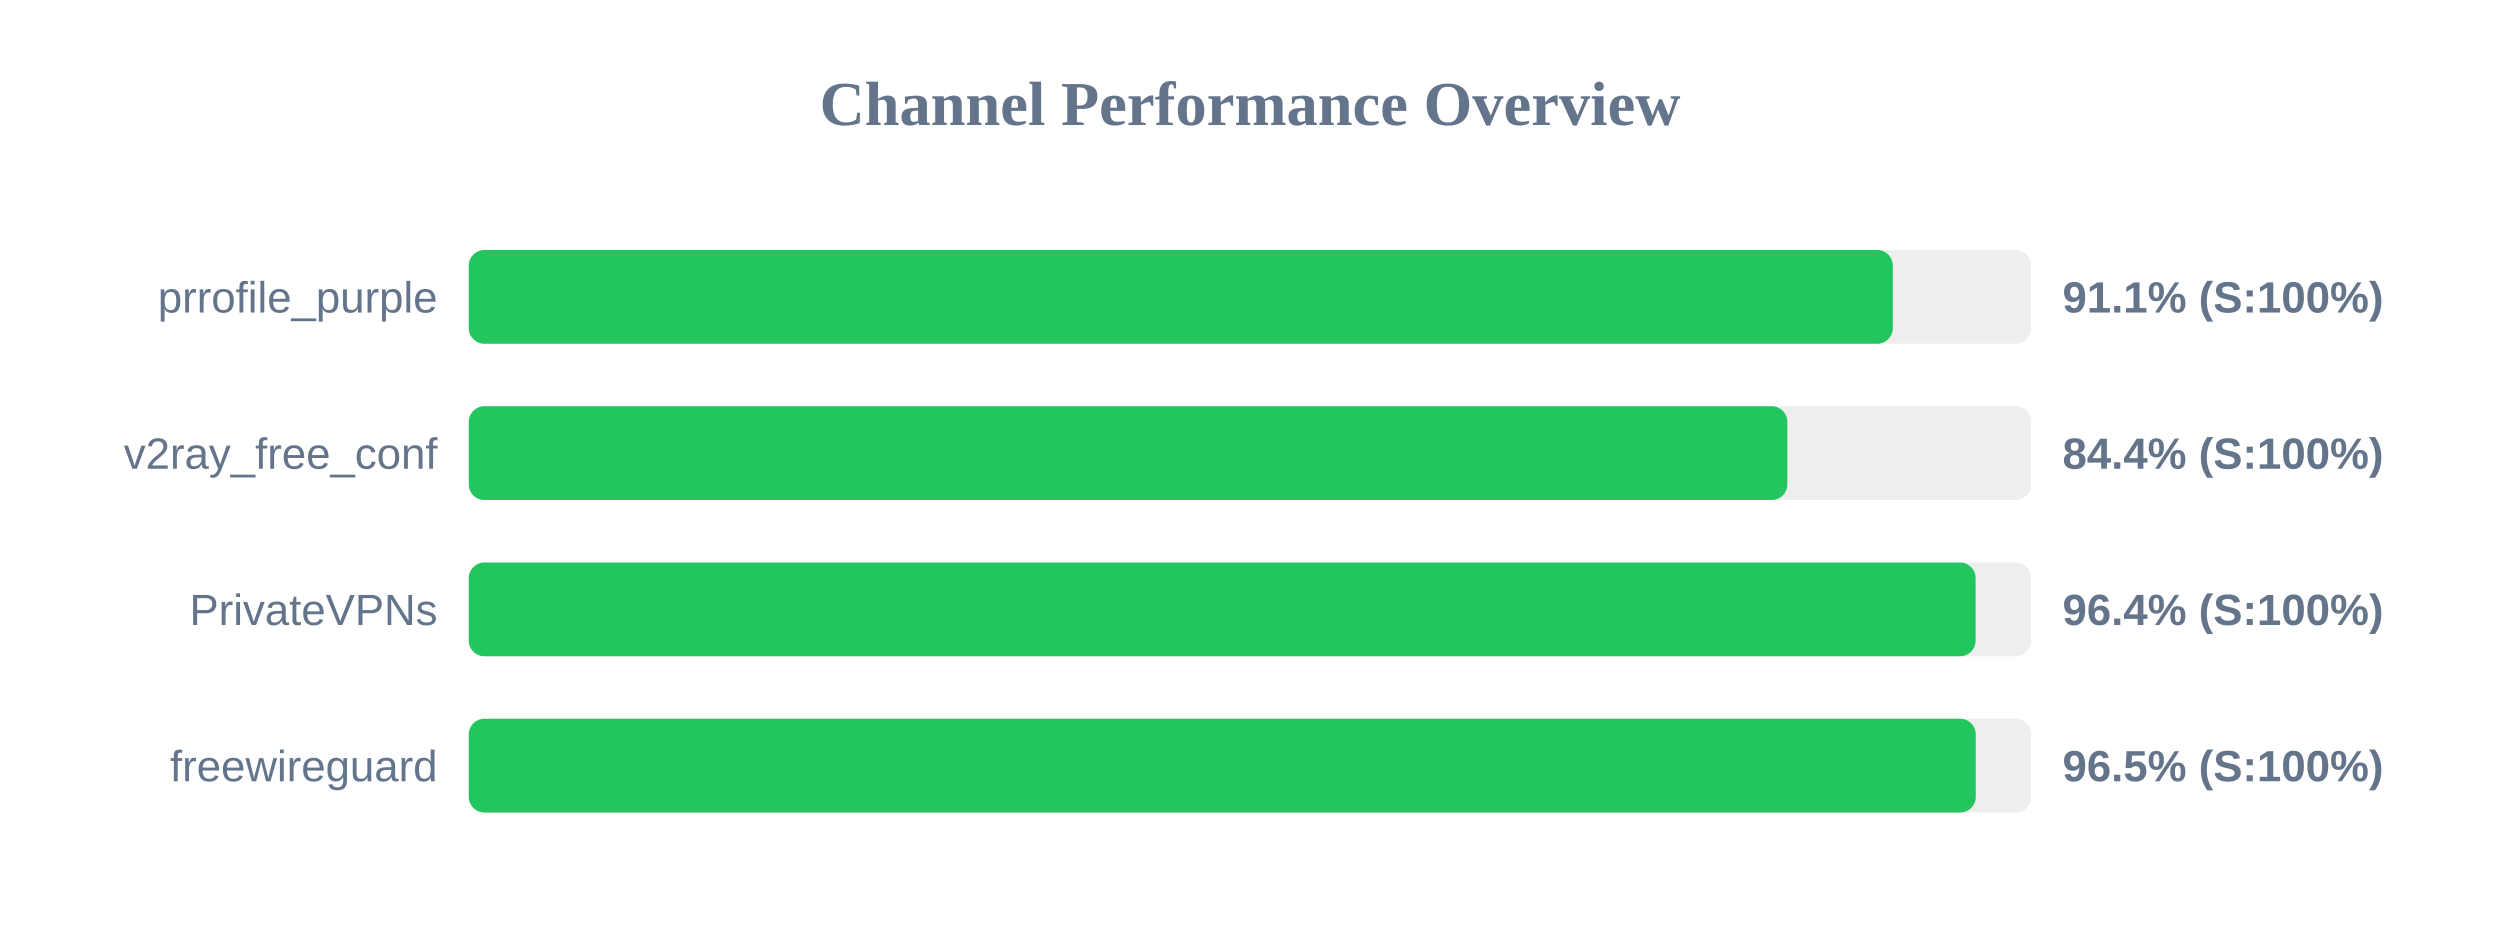
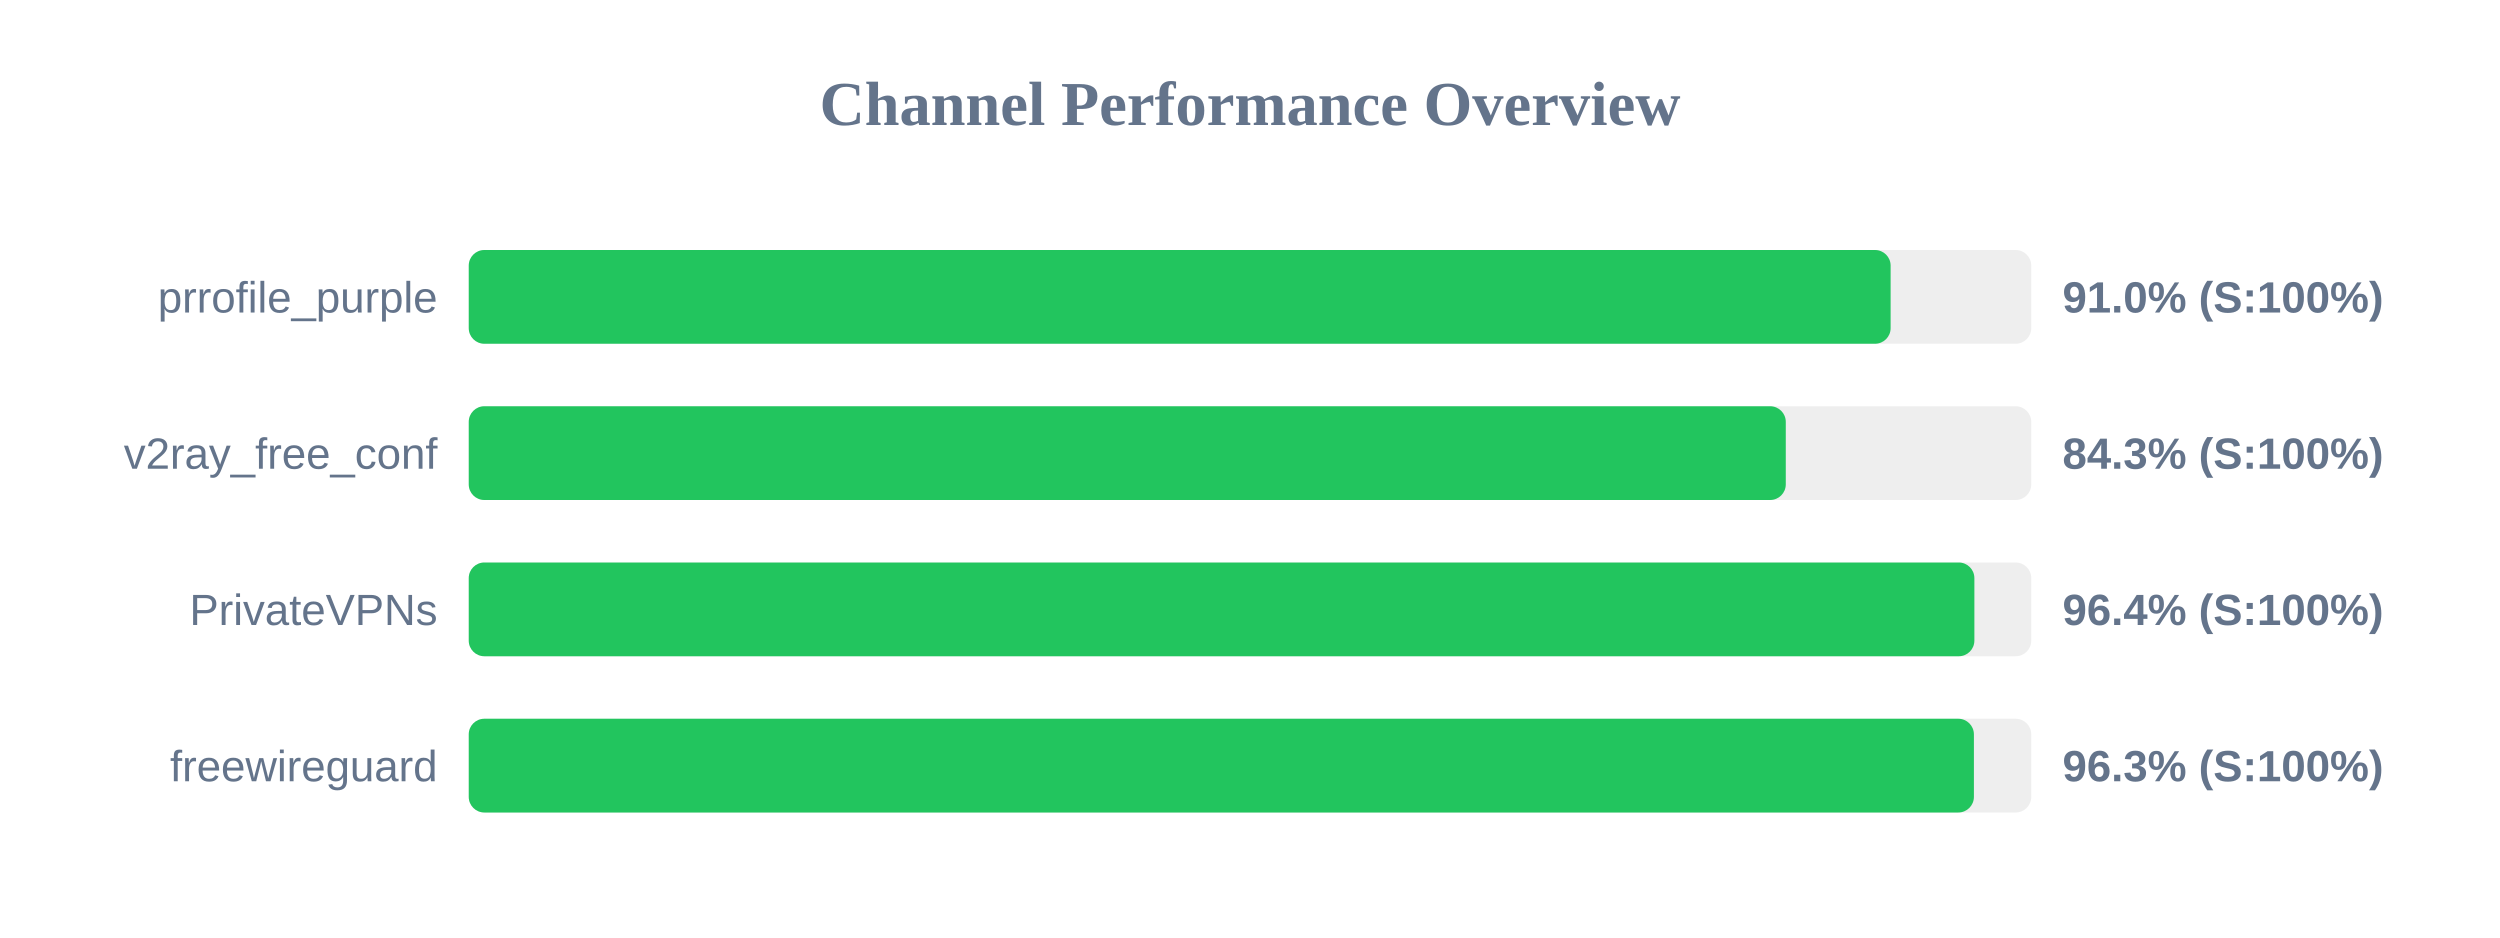
<svg xmlns="http://www.w3.org/2000/svg" width="800" height="300" version="1.1">
  <style>
        .row { font: 14px Arial; fill: #64748b; }
        .score { font: bold 14px Arial; fill: #64748b; }
    </style>
  <text x="400" y="40" text-anchor="middle" font-size="20px" font-weight="bold" fill="#64748b">Channel Performance Overview</text>
  <rect x="150" y="80" width="500" height="30" fill="#eee" rx="5" />
-   <rect x="150" y="80" width="455.7" height="30" fill="#22c55e" rx="5" />
+   <rect x="150" y="80" width="455.0" height="30" fill="#22c55e" rx="5" />
  <text x="140" y="100" text-anchor="end" class="row">prrofile_purple</text>
-   <text x="660" y="100" text-anchor="start" class="score">91.1% (S:100%)</text>
+   <text x="660" y="100" text-anchor="start" class="score">91.0% (S:100%)</text>
  <rect x="150" y="130" width="500" height="30" fill="#eee" rx="5" />
-   <rect x="150" y="130" width="421.95" height="30" fill="#22c55e" rx="5" />
+   <rect x="150" y="130" width="421.45" height="30" fill="#22c55e" rx="5" />
  <text x="140" y="150" text-anchor="end" class="row">v2ray_free_conf</text>
-   <text x="660" y="150" text-anchor="start" class="score">84.4% (S:100%)</text>
+   <text x="660" y="150" text-anchor="start" class="score">84.3% (S:100%)</text>
  <rect x="150" y="180" width="500" height="30" fill="#eee" rx="5" />
-   <rect x="150" y="180" width="482.2" height="30" fill="#22c55e" rx="5" />
+   <rect x="150" y="180" width="481.8" height="30" fill="#22c55e" rx="5" />
  <text x="140" y="200" text-anchor="end" class="row">PrivateVPNs</text>
  <text x="660" y="200" text-anchor="start" class="score">96.4% (S:100%)</text>
  <rect x="150" y="230" width="500" height="30" fill="#eee" rx="5" />
-   <rect x="150" y="230" width="482.25" height="30" fill="#22c55e" rx="5" />
+   <rect x="150" y="230" width="481.65" height="30" fill="#22c55e" rx="5" />
  <text x="140" y="250" text-anchor="end" class="row">freewireguard</text>
-   <text x="660" y="250" text-anchor="start" class="score">96.5% (S:100%)</text>
+   <text x="660" y="250" text-anchor="start" class="score">96.3% (S:100%)</text>
</svg>
